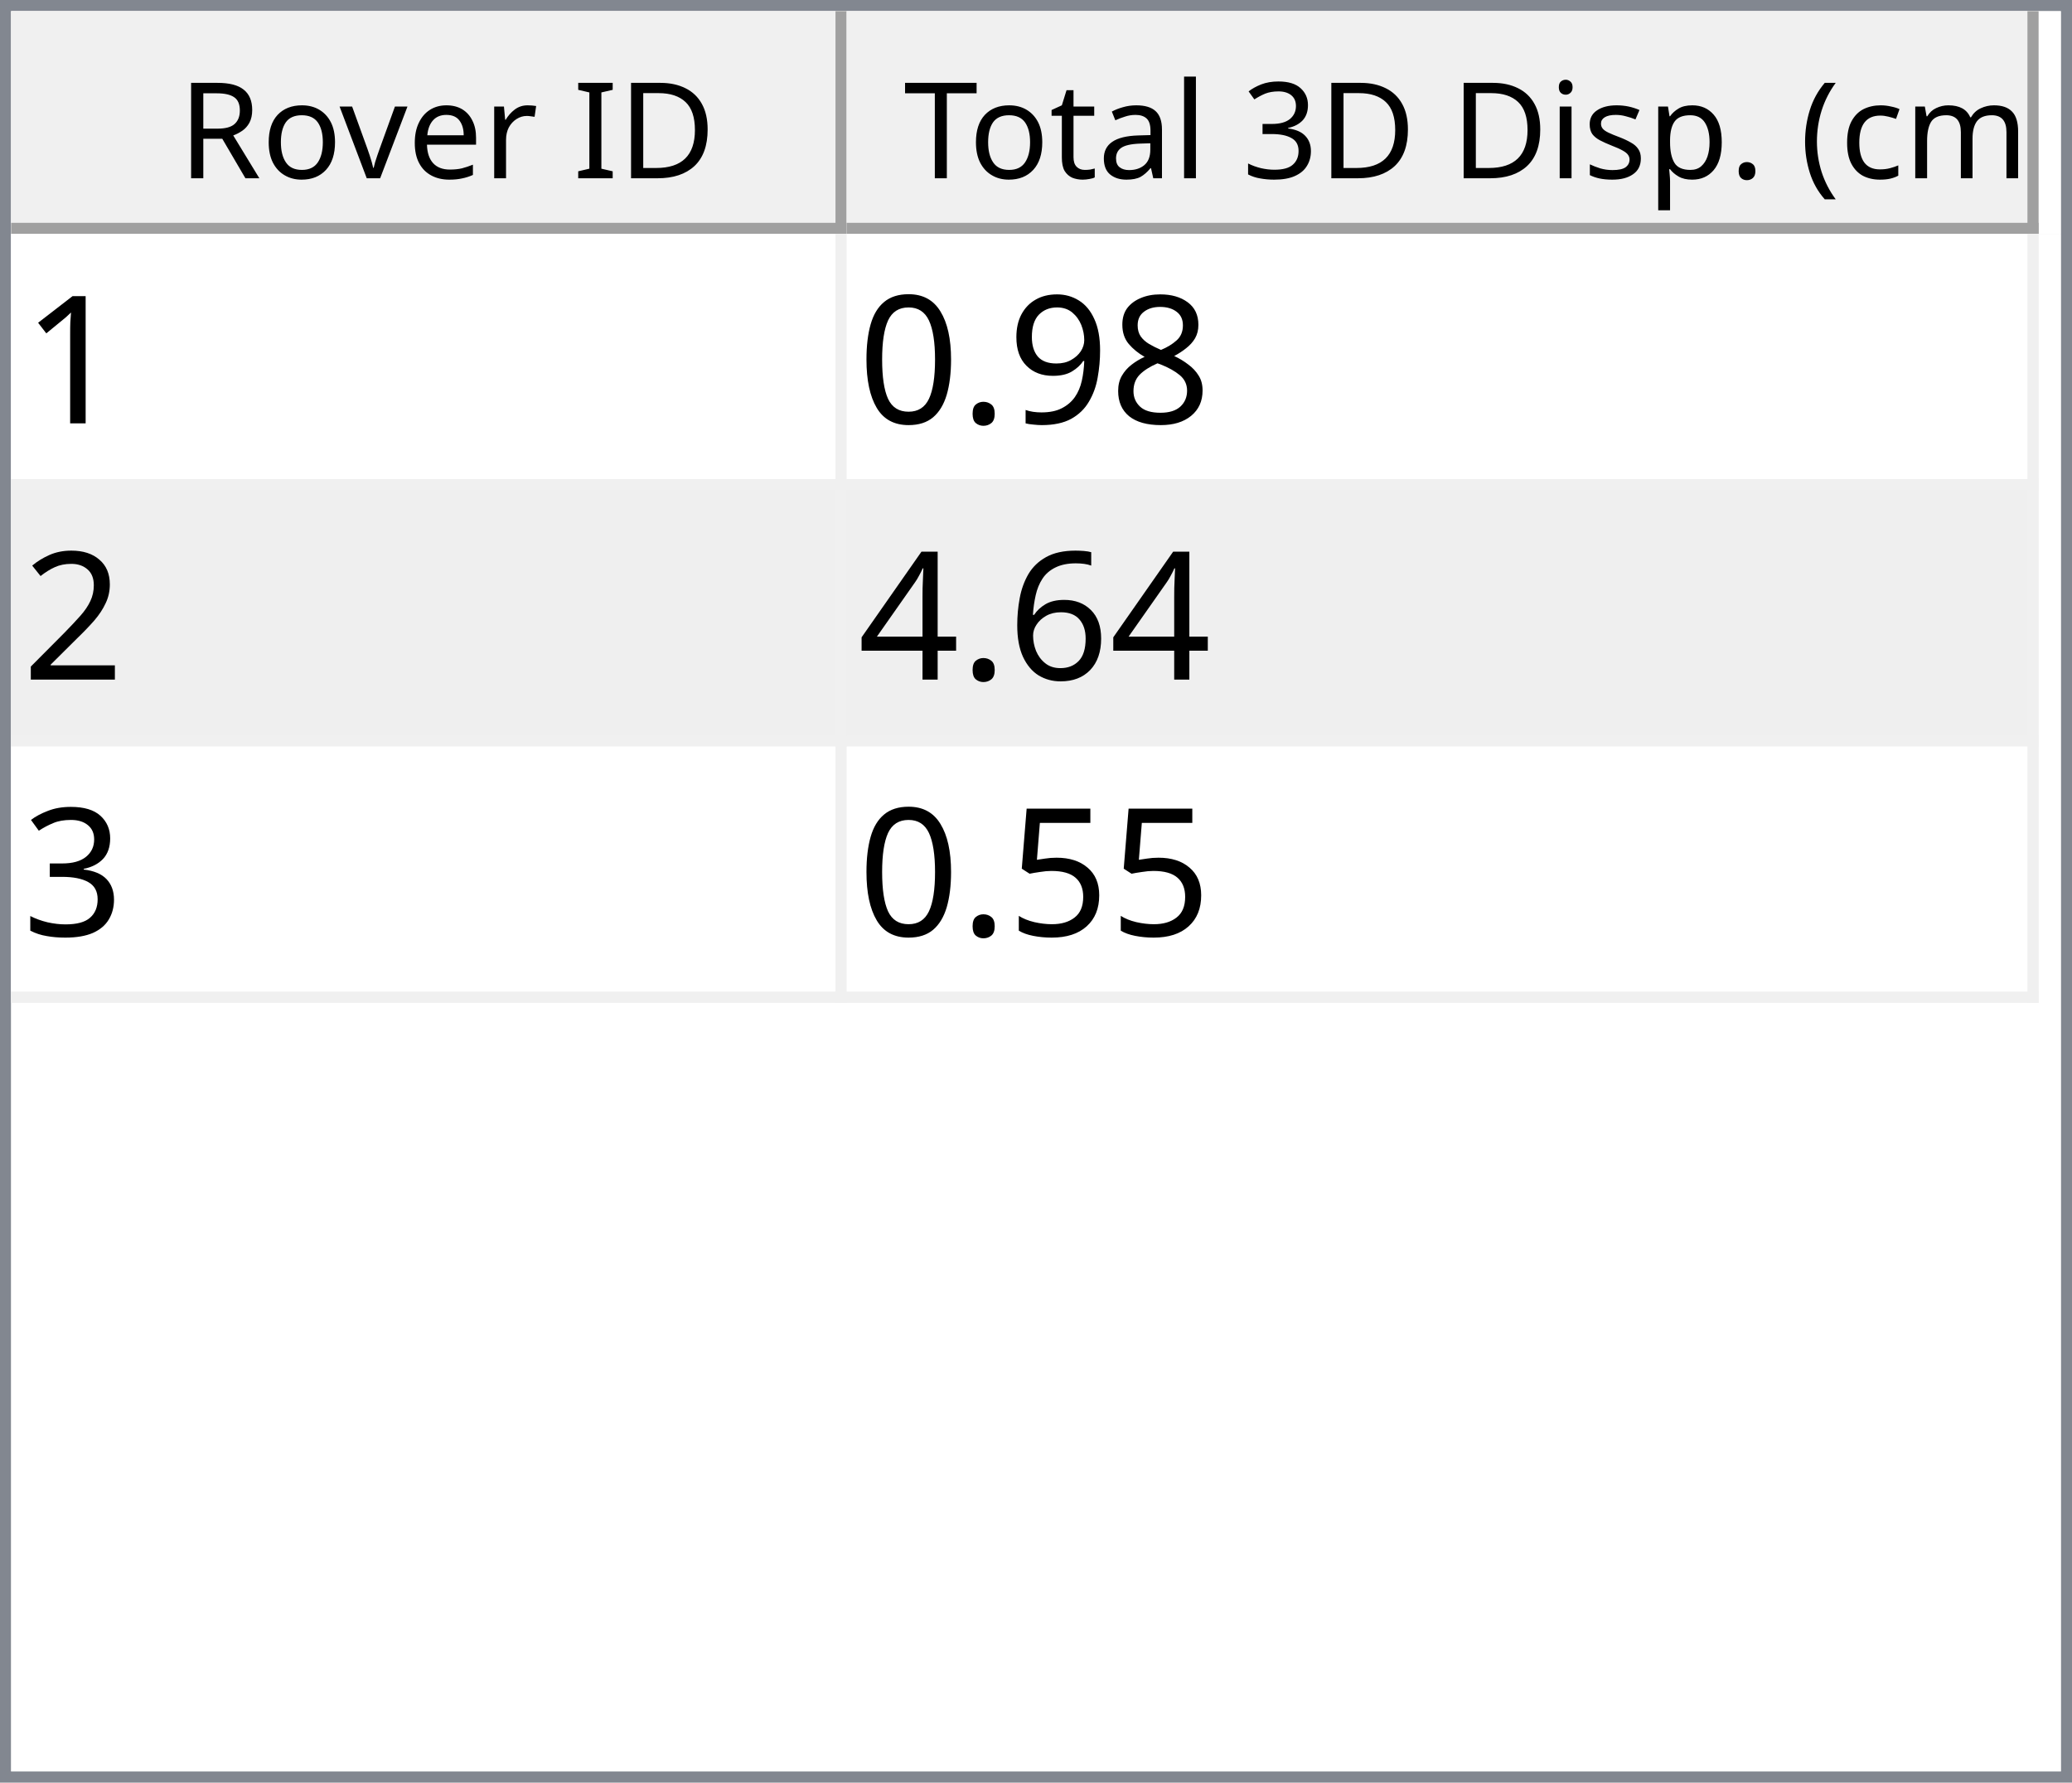
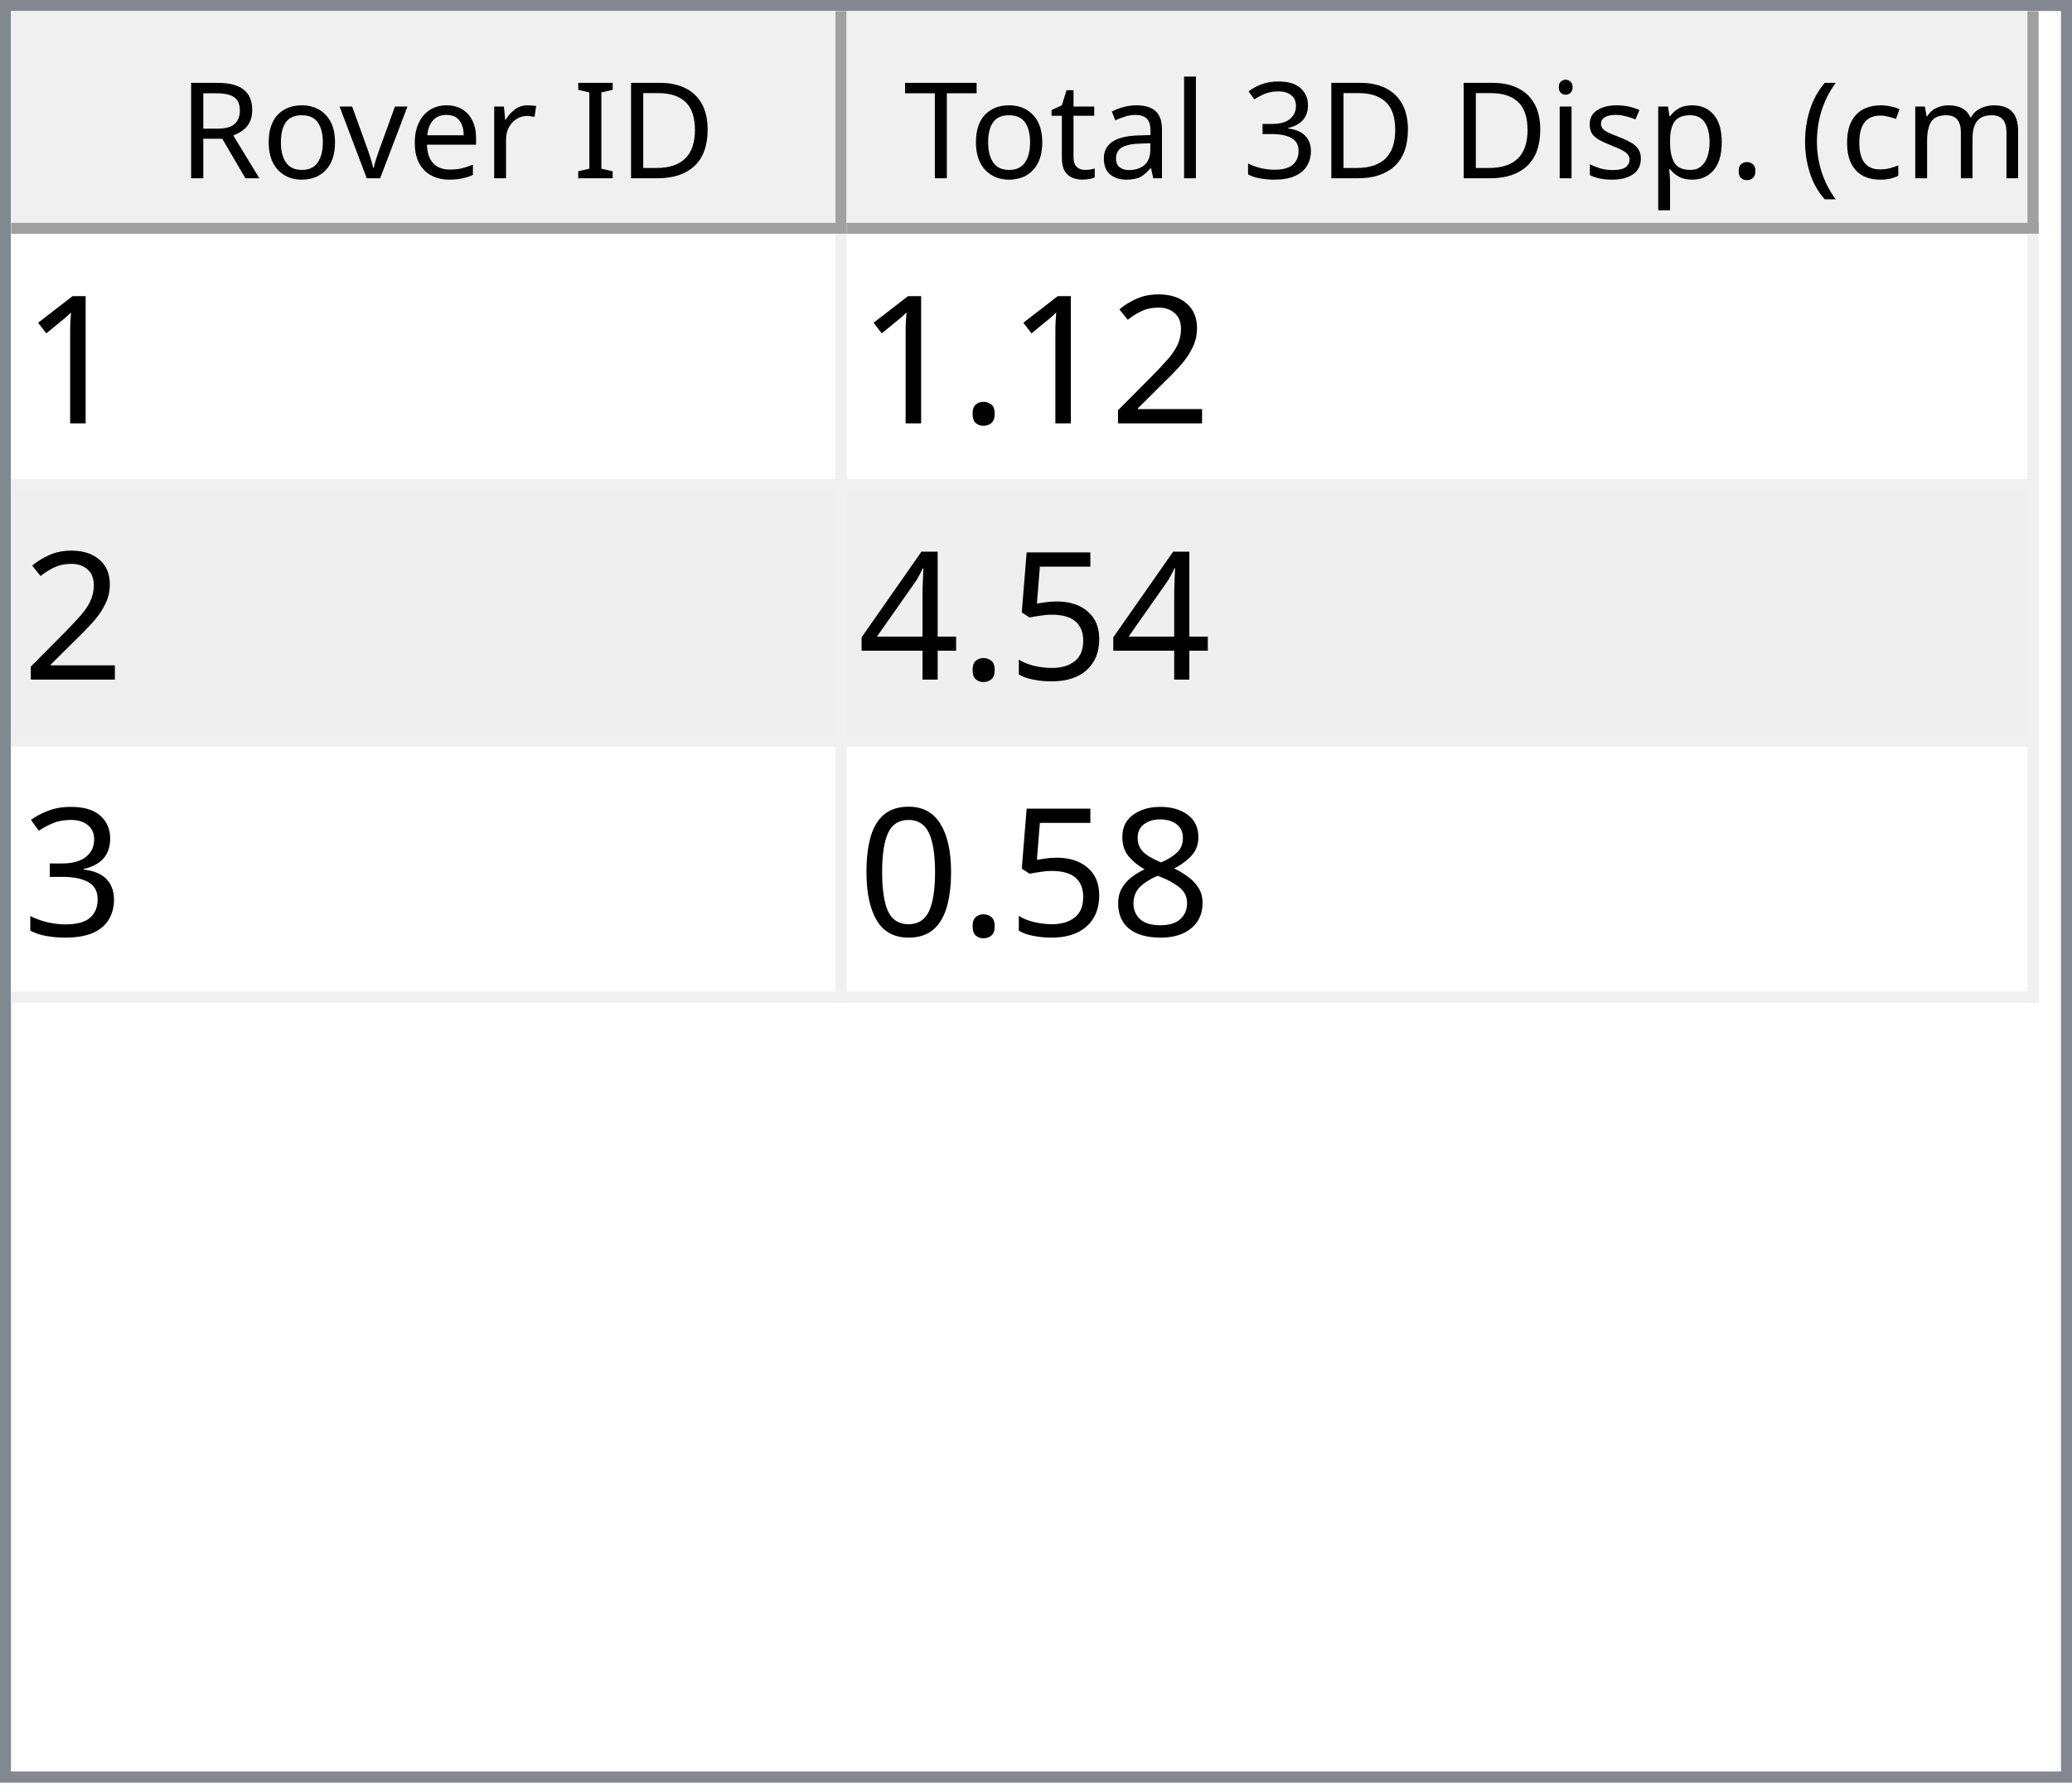
<svg xmlns="http://www.w3.org/2000/svg" style="fill-opacity:1; color-rendering:auto; color-interpolation:auto; text-rendering:auto; stroke:black; stroke-linecap:square; stroke-miterlimit:10; shape-rendering:auto; stroke-opacity:1; fill:black; stroke-dasharray:none; font-weight:normal; stroke-width:1; font-family:'Dialog'; font-style:normal; stroke-linejoin:miter; font-size:12px; stroke-dashoffset:0; image-rendering:auto;" width="186" height="160">
  <defs id="genericDefs" />
  <g>
    <defs id="defs1">
      <clipPath clipPathUnits="userSpaceOnUse" id="clipPath1">
        <path d="M0 0 L186 0 L186 160 L0 160 L0 0 Z" />
      </clipPath>
      <clipPath clipPathUnits="userSpaceOnUse" id="clipPath2">
        <path d="M0 0 L0 160 L186 160 L186 0 Z" />
      </clipPath>
      <clipPath clipPathUnits="userSpaceOnUse" id="clipPath3">
        <path d="M0 0 L0 20 L184 20 L184 0 Z" />
      </clipPath>
      <clipPath clipPathUnits="userSpaceOnUse" id="clipPath4">
        <path d="M0 0 L0 20 L75 20 L75 0 Z" />
      </clipPath>
      <clipPath clipPathUnits="userSpaceOnUse" id="clipPath5">
        <path d="M1 1 L1 19 L74 19 L74 1 Z" />
      </clipPath>
      <clipPath clipPathUnits="userSpaceOnUse" id="clipPath6">
        <path d="M0 0 L0 18 L73 18 L73 0 Z" />
      </clipPath>
      <clipPath clipPathUnits="userSpaceOnUse" id="clipPath7">
        <path d="M-0.5 -0.5 L-0.5 19.5 L74.5 19.5 L74.5 -0.5 Z" />
      </clipPath>
      <clipPath clipPathUnits="userSpaceOnUse" id="clipPath8">
        <path d="M0 0 L0 20 L107 20 L107 0 Z" />
      </clipPath>
      <clipPath clipPathUnits="userSpaceOnUse" id="clipPath9">
        <path d="M1 1 L1 19 L106 19 L106 1 Z" />
      </clipPath>
      <clipPath clipPathUnits="userSpaceOnUse" id="clipPath10">
        <path d="M0 0 L0 18 L105 18 L105 0 Z" />
      </clipPath>
      <clipPath clipPathUnits="userSpaceOnUse" id="clipPath11">
        <path d="M-0.5 -0.5 L-0.5 19.5 L106.5 19.5 L106.5 -0.5 Z" />
      </clipPath>
      <clipPath clipPathUnits="userSpaceOnUse" id="clipPath12">
        <path d="M0 0 L0 138 L184 138 L184 0 Z" />
      </clipPath>
      <clipPath clipPathUnits="userSpaceOnUse" id="clipPath13">
        <path d="M0 0 L0 69 L182 69 L182 0 Z" />
      </clipPath>
      <clipPath clipPathUnits="userSpaceOnUse" id="clipPath14">
        <path d="M-0.5 -0.5 L-0.5 68.5 L181.5 68.5 L181.5 -0.5 Z" />
      </clipPath>
      <clipPath clipPathUnits="userSpaceOnUse" id="clipPath15">
        <path d="M0 0 L0 22 L74 22 L74 0 Z" />
      </clipPath>
      <clipPath clipPathUnits="userSpaceOnUse" id="clipPath16">
        <path d="M0 0 L0 22 L106 22 L106 0 Z" />
      </clipPath>
      <font horiz-adv-x="64.551" id="font1">
        <font-face ascent="107.91" descent="25.098" units-per-em="100" style="font-style:normal; font-family:Segoe UI; font-weight:normal;" />
        <missing-glyph horiz-adv-x="64.551" d="M8.109 0 L8.109 68.266 L56.453 68.266 L56.453 0 L8.109 0 ZM15.328 7.234 L49.219 7.234 L49.219 61.031 L15.328 61.031 L15.328 7.234 Z" />
        <glyph unicode="D" horiz-adv-x="70.117" d="M9.188 0 L9.188 70.016 L28.516 70.016 Q65.531 70.016 65.531 35.891 Q65.531 19.672 55.25 9.836 Q44.969 0 27.734 0 L9.188 0 ZM17.391 62.594 L17.391 7.422 L27.828 7.422 Q41.609 7.422 49.273 14.797 Q56.938 22.172 56.938 35.688 Q56.938 62.594 28.328 62.594 L17.391 62.594 Z" />
        <glyph unicode="I" horiz-adv-x="26.611" d="M17.391 0 L9.188 0 L9.188 70.016 L17.391 70.016 L17.391 0 Z" />
        <glyph unicode=" " horiz-adv-x="27.393" d="" />
        <glyph unicode="r" horiz-adv-x="34.766" d="M34.188 41.891 Q32.078 43.5 28.125 43.5 Q23 43.5 19.555 38.672 Q16.109 33.844 16.109 25.484 L16.109 0 L8.109 0 L8.109 50 L16.109 50 L16.109 39.703 L16.312 39.703 Q18.016 44.969 21.531 47.922 Q25.047 50.875 29.391 50.875 Q32.516 50.875 34.188 50.203 L34.188 41.891 Z" />
        <glyph unicode="e" horiz-adv-x="52.295" d="M48.297 23 L12.984 23 Q13.188 14.656 17.484 10.109 Q21.781 5.562 29.297 5.562 Q37.75 5.562 44.828 11.141 L44.828 3.609 Q38.234 -1.172 27.391 -1.172 Q16.797 -1.172 10.742 5.641 Q4.688 12.453 4.688 24.812 Q4.688 36.469 11.305 43.82 Q17.922 51.172 27.734 51.172 Q37.547 51.172 42.922 44.828 Q48.297 38.484 48.297 27.203 L48.297 23 ZM40.094 29.781 Q40.047 36.719 36.75 40.578 Q33.453 44.438 27.594 44.438 Q21.922 44.438 17.969 40.383 Q14.016 36.328 13.094 29.781 L40.094 29.781 Z" />
        <glyph unicode="v" horiz-adv-x="47.9" d="M47.406 50 L27.484 0 L19.625 0 L0.688 50 L9.469 50 L22.172 13.672 Q23.578 9.672 23.922 6.688 L24.125 6.688 Q24.609 10.453 25.688 13.484 L38.969 50 L47.406 50 Z" />
        <glyph unicode="o" horiz-adv-x="58.594" d="M29 -1.172 Q17.922 -1.172 11.305 5.836 Q4.688 12.844 4.688 24.422 Q4.688 37.016 11.57 44.094 Q18.453 51.172 30.172 51.172 Q41.359 51.172 47.633 44.289 Q53.906 37.406 53.906 25.203 Q53.906 13.234 47.141 6.031 Q40.375 -1.172 29 -1.172 ZM29.594 44.438 Q21.875 44.438 17.383 39.188 Q12.891 33.938 12.891 24.703 Q12.891 15.828 17.43 10.695 Q21.969 5.562 29.594 5.562 Q37.359 5.562 41.531 10.594 Q45.703 15.625 45.703 24.906 Q45.703 34.281 41.531 39.359 Q37.359 44.438 29.594 44.438 Z" />
        <glyph unicode="R" horiz-adv-x="59.814" d="M59.375 0 L49.609 0 L37.891 19.625 Q36.281 22.359 34.766 24.289 Q33.25 26.219 31.664 27.438 Q30.078 28.656 28.25 29.219 Q26.422 29.781 24.125 29.781 L17.391 29.781 L17.391 0 L9.188 0 L9.188 70.016 L30.078 70.016 Q34.672 70.016 38.555 68.867 Q42.438 67.719 45.289 65.375 Q48.141 63.031 49.758 59.547 Q51.375 56.062 51.375 51.375 Q51.375 47.703 50.273 44.656 Q49.172 41.609 47.148 39.211 Q45.125 36.812 42.266 35.133 Q39.406 33.453 35.844 32.516 L35.844 32.328 Q37.594 31.547 38.891 30.547 Q40.188 29.547 41.359 28.18 Q42.531 26.812 43.68 25.078 Q44.828 23.344 46.234 21.047 L59.375 0 ZM17.391 62.594 L17.391 37.203 L28.516 37.203 Q31.594 37.203 34.203 38.133 Q36.812 39.062 38.719 40.797 Q40.625 42.531 41.703 45.047 Q42.781 47.562 42.781 50.688 Q42.781 56.297 39.141 59.445 Q35.5 62.594 28.609 62.594 L17.391 62.594 Z" />
        <glyph unicode=")" horiz-adv-x="30.176" d="M8.297 -15.922 L1.172 -15.922 Q16.406 2.344 16.406 26.812 Q16.406 51.469 1.078 70.016 L8.297 70.016 Q23.531 52.156 23.531 26.703 Q23.531 1.375 8.297 -15.922 Z" />
        <glyph unicode="m" horiz-adv-x="86.133" d="M79.109 0 L71.094 0 L71.094 28.719 Q71.094 37.016 68.531 40.727 Q65.969 44.438 59.906 44.438 Q54.781 44.438 51.195 39.75 Q47.609 35.062 47.609 28.516 L47.609 0 L39.594 0 L39.594 29.688 Q39.594 44.438 28.219 44.438 Q22.953 44.438 19.531 40.016 Q16.109 35.594 16.109 28.516 L16.109 0 L8.109 0 L8.109 50 L16.109 50 L16.109 42.094 L16.312 42.094 Q21.625 51.172 31.844 51.172 Q36.969 51.172 40.773 48.312 Q44.578 45.453 46 40.828 Q51.562 51.172 62.594 51.172 Q79.109 51.172 79.109 30.812 L79.109 0 Z" />
        <glyph unicode="c" horiz-adv-x="46.191" d="M42.188 2.297 Q36.422 -1.172 28.516 -1.172 Q17.828 -1.172 11.258 5.789 Q4.688 12.75 4.688 23.828 Q4.688 36.188 11.766 43.68 Q18.844 51.172 30.672 51.172 Q37.25 51.172 42.281 48.734 L42.281 40.531 Q36.719 44.438 30.375 44.438 Q22.703 44.438 17.797 38.945 Q12.891 33.453 12.891 24.516 Q12.891 15.719 17.508 10.641 Q22.125 5.562 29.891 5.562 Q36.422 5.562 42.188 9.906 L42.188 2.297 Z" />
        <glyph unicode="(" horiz-adv-x="30.176" d="M29.109 -15.922 L21.969 -15.922 Q6.844 1.375 6.844 26.703 Q6.844 52.156 21.969 70.016 L29.203 70.016 Q13.875 51.469 13.875 26.812 Q13.875 2.344 29.109 -15.922 Z" />
        <glyph unicode="." horiz-adv-x="21.68" d="M10.891 -1.078 Q8.641 -1.078 7.055 0.539 Q5.469 2.156 5.469 4.391 Q5.469 6.641 7.055 8.273 Q8.641 9.906 10.891 9.906 Q13.188 9.906 14.797 8.273 Q16.406 6.641 16.406 4.391 Q16.406 2.156 14.797 0.539 Q13.188 -1.078 10.891 -1.078 Z" />
        <glyph unicode="p" horiz-adv-x="58.789" d="M16.312 7.234 L16.109 7.234 L16.109 -23 L8.109 -23 L8.109 50 L16.109 50 L16.109 41.219 L16.312 41.219 Q22.219 51.172 33.594 51.172 Q43.266 51.172 48.688 44.461 Q54.109 37.75 54.109 26.469 Q54.109 13.922 48 6.375 Q41.891 -1.172 31.297 -1.172 Q21.578 -1.172 16.312 7.234 ZM16.109 27.391 L16.109 20.406 Q16.109 14.203 20.141 9.883 Q24.172 5.562 30.375 5.562 Q37.641 5.562 41.773 11.133 Q45.906 16.703 45.906 26.609 Q45.906 34.969 42.047 39.703 Q38.188 44.438 31.594 44.438 Q24.609 44.438 20.359 39.578 Q16.109 34.719 16.109 27.391 Z" />
        <glyph unicode="s" horiz-adv-x="42.432" d="M5.078 1.812 L5.078 10.406 Q11.625 5.562 19.484 5.562 Q30.031 5.562 30.031 12.594 Q30.031 14.594 29.125 15.992 Q28.219 17.391 26.68 18.461 Q25.141 19.531 23.07 20.383 Q21 21.234 18.609 22.172 Q15.281 23.484 12.766 24.828 Q10.25 26.172 8.57 27.859 Q6.891 29.547 6.031 31.695 Q5.172 33.844 5.172 36.719 Q5.172 40.234 6.789 42.945 Q8.406 45.656 11.086 47.484 Q13.766 49.312 17.211 50.242 Q20.656 51.172 24.312 51.172 Q30.812 51.172 35.938 48.922 L35.938 40.828 Q30.422 44.438 23.25 44.438 Q21 44.438 19.195 43.922 Q17.391 43.406 16.094 42.477 Q14.797 41.547 14.086 40.258 Q13.375 38.969 13.375 37.406 Q13.375 35.453 14.086 34.133 Q14.797 32.812 16.164 31.789 Q17.531 30.766 19.484 29.938 Q21.438 29.109 23.922 28.125 Q27.25 26.859 29.883 25.516 Q32.516 24.172 34.375 22.484 Q36.234 20.797 37.234 18.602 Q38.234 16.406 38.234 13.375 Q38.234 9.672 36.602 6.938 Q34.969 4.203 32.234 2.398 Q29.5 0.594 25.93 -0.289 Q22.359 -1.172 18.453 -1.172 Q10.75 -1.172 5.078 1.812 Z" />
        <glyph unicode="i" horiz-adv-x="24.219" d="M12.203 62.703 Q10.062 62.703 8.547 64.164 Q7.031 65.625 7.031 67.875 Q7.031 70.125 8.547 71.609 Q10.062 73.094 12.203 73.094 Q14.406 73.094 15.945 71.609 Q17.484 70.125 17.484 67.875 Q17.484 65.719 15.945 64.211 Q14.406 62.703 12.203 62.703 ZM16.109 0 L8.109 0 L8.109 50 L16.109 50 L16.109 0 Z" />
        <glyph unicode="3" horiz-adv-x="53.906" d="M46.531 19.828 Q46.531 15.094 44.75 11.211 Q42.969 7.328 39.719 4.57 Q36.469 1.812 31.93 0.297 Q27.391 -1.219 21.922 -1.219 Q11.922 -1.219 6 2.594 L6 11.188 Q13.094 5.609 22.219 5.609 Q25.875 5.609 28.828 6.539 Q31.781 7.469 33.906 9.227 Q36.031 10.984 37.18 13.477 Q38.328 15.969 38.328 19.094 Q38.328 32.812 18.797 32.812 L12.984 32.812 L12.984 39.594 L18.5 39.594 Q35.797 39.594 35.797 52.484 Q35.797 64.406 22.609 64.406 Q15.188 64.406 8.688 59.422 L8.688 67.188 Q15.375 71.188 24.609 71.188 Q29 71.188 32.57 69.969 Q36.141 68.75 38.68 66.555 Q41.219 64.359 42.609 61.281 Q44 58.203 44 54.5 Q44 40.672 30.031 36.719 L30.031 36.531 Q33.594 36.141 36.625 34.797 Q39.656 33.453 41.852 31.305 Q44.047 29.156 45.289 26.25 Q46.531 23.344 46.531 19.828 Z" />
        <glyph unicode="l" horiz-adv-x="24.219" d="M16.109 0 L8.109 0 L8.109 74.031 L16.109 74.031 L16.109 0 Z" />
        <glyph unicode="a" horiz-adv-x="50.879" d="M43.891 0 L35.891 0 L35.891 7.812 L35.688 7.812 Q30.469 -1.172 20.312 -1.172 Q12.844 -1.172 8.617 2.781 Q4.391 6.734 4.391 13.281 Q4.391 27.297 20.906 29.594 L35.891 31.688 Q35.891 44.438 25.594 44.438 Q16.547 44.438 9.281 38.281 L9.281 46.484 Q16.656 51.172 26.266 51.172 Q43.891 51.172 43.891 32.516 L43.891 0 ZM35.891 25.297 L23.828 23.641 Q18.266 22.859 15.43 20.875 Q12.594 18.891 12.594 13.875 Q12.594 10.203 15.211 7.883 Q17.828 5.562 22.172 5.562 Q28.125 5.562 32.008 9.742 Q35.891 13.922 35.891 20.312 L35.891 25.297 Z" />
        <glyph unicode="t" horiz-adv-x="33.887" d="M31.297 0.484 Q28.469 -1.078 23.828 -1.078 Q10.688 -1.078 10.688 13.578 L10.688 43.172 L2.094 43.172 L2.094 50 L10.688 50 L10.688 62.203 L18.703 64.797 L18.703 50 L31.297 50 L31.297 43.172 L18.703 43.172 L18.703 14.984 Q18.703 9.969 20.414 7.82 Q22.125 5.672 26.078 5.672 Q29.109 5.672 31.297 7.328 L31.297 0.484 Z" />
        <glyph unicode="T" horiz-adv-x="52.393" d="M50.594 62.594 L30.375 62.594 L30.375 0 L22.172 0 L22.172 62.594 L2 62.594 L2 70.016 L50.594 70.016 L50.594 62.594 Z" />
      </font>
      <font horiz-adv-x="75.0" id="font2">
        <font-face ascent="100.537" descent="21.973" units-per-em="100" style="font-style:normal; font-family:sans-serif; font-weight:normal;" />
        <missing-glyph horiz-adv-x="75.0" d="M12.5 0 L12.5 62.5 L62.5 62.5 L62.5 0 L12.5 0 ZM14.062 1.562 L60.938 1.562 L60.938 60.938 L14.062 60.938 L14.062 1.562 Z" />
        <glyph unicode="1" horiz-adv-x="55.615" d="M37.25 0 L28.469 0 L28.469 56 Q25.297 52.984 20.141 49.953 Q14.984 46.922 10.891 45.406 L10.891 53.906 Q18.266 57.375 23.781 62.305 Q29.297 67.234 31.594 71.875 L37.25 71.875 L37.25 0 Z" />
-         <glyph unicode="8" horiz-adv-x="55.615" d="M17.672 38.812 Q12.203 40.828 9.57 44.539 Q6.938 48.25 6.938 53.422 Q6.938 61.234 12.555 66.555 Q18.172 71.875 27.484 71.875 Q36.859 71.875 42.578 66.43 Q48.297 60.984 48.297 53.172 Q48.297 48.188 45.68 44.508 Q43.062 40.828 37.75 38.812 Q44.344 36.672 47.781 31.883 Q51.219 27.094 51.219 20.453 Q51.219 11.281 44.727 5.031 Q38.234 -1.219 27.641 -1.219 Q17.047 -1.219 10.547 5.055 Q4.047 11.328 4.047 20.703 Q4.047 27.688 7.594 32.398 Q11.141 37.109 17.672 38.812 ZM15.922 53.719 Q15.922 48.641 19.195 45.414 Q22.469 42.188 27.688 42.188 Q32.766 42.188 36.016 45.383 Q39.266 48.578 39.266 53.219 Q39.266 58.062 35.914 61.359 Q32.562 64.656 27.594 64.656 Q22.562 64.656 19.242 61.43 Q15.922 58.203 15.922 53.719 ZM13.094 20.656 Q13.094 16.891 14.875 13.375 Q16.656 9.859 20.172 7.93 Q23.688 6 27.734 6 Q34.031 6 38.133 10.055 Q42.234 14.109 42.234 20.359 Q42.234 26.703 38.016 30.859 Q33.797 35.016 27.438 35.016 Q21.234 35.016 17.164 30.914 Q13.094 26.812 13.094 20.656 Z" />
-         <glyph unicode="9" horiz-adv-x="55.615" d="M5.469 16.547 L13.922 17.328 Q14.984 11.375 18.016 8.688 Q21.047 6 25.781 6 Q29.828 6 32.883 7.859 Q35.938 9.719 37.891 12.82 Q39.844 15.922 41.164 21.195 Q42.484 26.469 42.484 31.938 Q42.484 32.516 42.438 33.688 Q39.797 29.5 35.234 26.883 Q30.672 24.266 25.344 24.266 Q16.453 24.266 10.305 30.711 Q4.156 37.156 4.156 47.703 Q4.156 58.594 10.578 65.234 Q17 71.875 26.656 71.875 Q33.641 71.875 39.43 68.117 Q45.219 64.359 48.219 57.398 Q51.219 50.438 51.219 37.25 Q51.219 23.531 48.242 15.406 Q45.266 7.281 39.383 3.031 Q33.5 -1.219 25.594 -1.219 Q17.188 -1.219 11.867 3.445 Q6.547 8.109 5.469 16.547 ZM41.453 48.141 Q41.453 55.719 37.43 60.156 Q33.406 64.594 27.734 64.594 Q21.875 64.594 17.531 59.812 Q13.188 55.031 13.188 47.406 Q13.188 40.578 17.312 36.305 Q21.438 32.031 27.484 32.031 Q33.594 32.031 37.523 36.305 Q41.453 40.578 41.453 48.141 Z" />
+         <glyph unicode="2" horiz-adv-x="55.615" d="M50.344 8.453 L50.344 0 L3.031 0 Q2.938 3.172 4.047 6.109 Q5.859 10.938 9.836 15.625 Q13.812 20.312 21.344 26.469 Q33.016 36.031 37.117 41.625 Q41.219 47.219 41.219 52.203 Q41.219 57.422 37.477 61.008 Q33.734 64.594 27.734 64.594 Q21.391 64.594 17.578 60.789 Q13.766 56.984 13.719 50.25 L4.688 51.172 Q5.609 61.281 11.664 66.578 Q17.719 71.875 27.938 71.875 Q38.234 71.875 44.242 66.164 Q50.25 60.453 50.25 52 Q50.25 47.703 48.492 43.555 Q46.734 39.406 42.656 34.812 Q38.578 30.219 29.109 22.219 Q21.188 15.578 18.945 13.211 Q16.703 10.844 15.234 8.453 L50.344 8.453 Z" />
        <glyph unicode="." horiz-adv-x="27.783" d="M9.078 0 L9.078 10.016 L19.094 10.016 L19.094 0 L9.078 0 Z" />
-         <glyph unicode="0" horiz-adv-x="55.615" d="M4.156 35.297 Q4.156 48 6.766 55.742 Q9.375 63.484 14.523 67.68 Q19.672 71.875 27.484 71.875 Q33.25 71.875 37.594 69.555 Q41.938 67.234 44.773 62.867 Q47.609 58.5 49.219 52.227 Q50.828 45.953 50.828 35.297 Q50.828 22.703 48.242 14.969 Q45.656 7.234 40.508 3.008 Q35.359 -1.219 27.484 -1.219 Q17.141 -1.219 11.234 6.203 Q4.156 15.141 4.156 35.297 ZM13.188 35.297 Q13.188 17.672 17.312 11.836 Q21.438 6 27.484 6 Q33.547 6 37.672 11.859 Q41.797 17.719 41.797 35.297 Q41.797 52.984 37.672 58.789 Q33.547 64.594 27.391 64.594 Q21.344 64.594 17.719 59.469 Q13.188 52.938 13.188 35.297 Z" />
-         <glyph unicode="2" horiz-adv-x="55.615" d="M50.344 8.453 L50.344 0 L3.031 0 Q2.938 3.172 4.047 6.109 Q5.859 10.938 9.836 15.625 Q13.812 20.312 21.344 26.469 Q33.016 36.031 37.117 41.625 Q41.219 47.219 41.219 52.203 Q41.219 57.422 37.477 61.008 Q33.734 64.594 27.734 64.594 Q21.391 64.594 17.578 60.789 Q13.766 56.984 13.719 50.25 L4.688 51.172 Q5.609 61.281 11.664 66.578 Q17.719 71.875 27.938 71.875 Q38.234 71.875 44.242 66.164 Q50.25 60.453 50.25 52 Q50.25 47.703 48.492 43.555 Q46.734 39.406 42.656 34.812 Q38.578 30.219 29.109 22.219 Q21.188 15.578 18.945 13.211 Q16.703 10.844 15.234 8.453 L50.344 8.453 Z" />
-         <glyph unicode="6" horiz-adv-x="55.615" d="M49.75 54.047 L41.016 53.375 Q39.844 58.547 37.703 60.891 Q34.125 64.656 28.906 64.656 Q24.703 64.656 21.531 62.312 Q17.391 59.281 14.992 53.469 Q12.594 47.656 12.5 36.922 Q15.672 41.75 20.266 44.094 Q24.859 46.438 29.891 46.438 Q38.672 46.438 44.852 39.969 Q51.031 33.5 51.031 23.25 Q51.031 16.5 48.125 10.719 Q45.219 4.938 40.141 1.859 Q35.062 -1.219 28.609 -1.219 Q17.625 -1.219 10.695 6.859 Q3.766 14.938 3.766 33.5 Q3.766 54.25 11.422 63.672 Q18.109 71.875 29.438 71.875 Q37.891 71.875 43.289 67.141 Q48.688 62.406 49.75 54.047 ZM13.875 23.188 Q13.875 18.656 15.797 14.508 Q17.719 10.359 21.188 8.18 Q24.656 6 28.469 6 Q34.031 6 38.039 10.492 Q42.047 14.984 42.047 22.703 Q42.047 30.125 38.086 34.398 Q34.125 38.672 28.125 38.672 Q22.172 38.672 18.023 34.398 Q13.875 30.125 13.875 23.188 Z" />
+         <glyph unicode="5" horiz-adv-x="55.615" d="M4.156 18.75 L13.375 19.531 Q14.406 12.797 18.141 9.398 Q21.875 6 27.156 6 Q33.5 6 37.891 10.789 Q42.281 15.578 42.281 23.484 Q42.281 31 38.062 35.352 Q33.844 39.703 27 39.703 Q22.75 39.703 19.336 37.773 Q15.922 35.844 13.969 32.766 L5.719 33.844 L12.641 70.609 L48.25 70.609 L48.25 62.203 L19.672 62.203 L15.828 42.969 Q22.266 47.469 29.344 47.469 Q38.719 47.469 45.164 40.969 Q51.609 34.469 51.609 24.266 Q51.609 14.547 45.953 7.469 Q39.062 -1.219 27.156 -1.219 Q17.391 -1.219 11.211 4.25 Q5.031 9.719 4.156 18.75 Z" />
        <glyph unicode="4" horiz-adv-x="55.615" d="M32.328 0 L32.328 17.141 L1.266 17.141 L1.266 25.203 L33.938 71.578 L41.109 71.578 L41.109 25.203 L50.781 25.203 L50.781 17.141 L41.109 17.141 L41.109 0 L32.328 0 ZM32.328 25.203 L32.328 57.469 L9.906 25.203 L32.328 25.203 Z" />
        <glyph unicode="3" horiz-adv-x="55.615" d="M4.203 18.891 L12.984 20.062 Q14.5 12.594 18.141 9.297 Q21.781 6 27 6 Q33.203 6 37.477 10.297 Q41.75 14.594 41.75 20.953 Q41.75 27 37.797 30.93 Q33.844 34.859 27.734 34.859 Q25.25 34.859 21.531 33.891 L22.516 41.609 Q23.391 41.5 23.922 41.5 Q29.547 41.5 34.039 44.43 Q38.531 47.359 38.531 53.469 Q38.531 58.297 35.258 61.477 Q31.984 64.656 26.812 64.656 Q21.688 64.656 18.266 61.43 Q14.844 58.203 13.875 51.766 L5.078 53.328 Q6.688 62.156 12.398 67.016 Q18.109 71.875 26.609 71.875 Q32.469 71.875 37.398 69.359 Q42.328 66.844 44.945 62.5 Q47.562 58.156 47.562 53.266 Q47.562 48.641 45.07 44.828 Q42.578 41.016 37.703 38.766 Q44.047 37.312 47.562 32.695 Q51.078 28.078 51.078 21.141 Q51.078 11.766 44.242 5.25 Q37.406 -1.266 26.953 -1.266 Q17.531 -1.266 11.305 4.352 Q5.078 9.969 4.203 18.891 Z" />
-         <glyph unicode="5" horiz-adv-x="55.615" d="M4.156 18.75 L13.375 19.531 Q14.406 12.797 18.141 9.398 Q21.875 6 27.156 6 Q33.5 6 37.891 10.789 Q42.281 15.578 42.281 23.484 Q42.281 31 38.062 35.352 Q33.844 39.703 27 39.703 Q22.75 39.703 19.336 37.773 Q15.922 35.844 13.969 32.766 L5.719 33.844 L12.641 70.609 L48.25 70.609 L48.25 62.203 L19.672 62.203 L15.828 42.969 Q22.266 47.469 29.344 47.469 Q38.719 47.469 45.164 40.969 Q51.609 34.469 51.609 24.266 Q51.609 14.547 45.953 7.469 Q39.062 -1.219 27.156 -1.219 Q17.391 -1.219 11.211 4.25 Q5.031 9.719 4.156 18.75 Z" />
+         <glyph unicode="8" horiz-adv-x="55.615" d="M17.672 38.812 Q12.203 40.828 9.57 44.539 Q6.938 48.25 6.938 53.422 Q6.938 61.234 12.555 66.555 Q18.172 71.875 27.484 71.875 Q36.859 71.875 42.578 66.43 Q48.297 60.984 48.297 53.172 Q48.297 48.188 45.68 44.508 Q43.062 40.828 37.75 38.812 Q44.344 36.672 47.781 31.883 Q51.219 27.094 51.219 20.453 Q51.219 11.281 44.727 5.031 Q38.234 -1.219 27.641 -1.219 Q17.047 -1.219 10.547 5.055 Q4.047 11.328 4.047 20.703 Q4.047 27.688 7.594 32.398 Q11.141 37.109 17.672 38.812 ZM15.922 53.719 Q15.922 48.641 19.195 45.414 Q22.469 42.188 27.688 42.188 Q32.766 42.188 36.016 45.383 Q39.266 48.578 39.266 53.219 Q39.266 58.062 35.914 61.359 Q32.562 64.656 27.594 64.656 Q22.562 64.656 19.242 61.43 Q15.922 58.203 15.922 53.719 ZM13.094 20.656 Q13.094 16.891 14.875 13.375 Q16.656 9.859 20.172 7.93 Q23.688 6 27.734 6 Q34.031 6 38.133 10.055 Q42.234 14.109 42.234 20.359 Q42.234 26.703 38.016 30.859 Q33.797 35.016 27.438 35.016 Q21.234 35.016 17.164 30.914 Q13.094 26.812 13.094 20.656 Z" />
+         <glyph unicode="0" horiz-adv-x="55.615" d="M4.156 35.297 Q4.156 48 6.766 55.742 Q9.375 63.484 14.523 67.68 Q19.672 71.875 27.484 71.875 Q33.25 71.875 37.594 69.555 Q41.938 67.234 44.773 62.867 Q47.609 58.5 49.219 52.227 Q50.828 45.953 50.828 35.297 Q50.828 22.703 48.242 14.969 Q45.656 7.234 40.508 3.008 Q35.359 -1.219 27.484 -1.219 Q17.141 -1.219 11.234 6.203 Q4.156 15.141 4.156 35.297 ZM13.188 35.297 Q13.188 17.672 17.312 11.836 Q21.438 6 27.484 6 Q33.547 6 37.672 11.859 Q41.797 17.719 41.797 35.297 Q41.797 52.984 37.672 58.789 Q33.547 64.594 27.391 64.594 Q21.344 64.594 17.719 59.469 Q13.188 52.938 13.188 35.297 Z" />
      </font>
    </defs>
    <g style="fill:white; stroke:white;">
      <rect x="0" y="0" width="186" style="clip-path:url(#clipPath1); stroke:none;" height="160" />
    </g>
    <g style="fill:white; text-rendering:optimizeSpeed; color-rendering:optimizeSpeed; image-rendering:optimizeSpeed; shape-rendering:crispEdges; stroke:white; color-interpolation:sRGB;">
      <rect x="0" width="186" height="160" y="0" style="stroke:none;" />
      <path style="stroke:none;" d="M0 160 L186 160 L186 0 L0 0 Z" />
    </g>
    <g style="fill:rgb(240,240,240); font-family:'Segoe UI'; stroke:rgb(240,240,240);">
      <rect x="0" y="0" width="186" style="clip-path:url(#clipPath2); stroke:none;" height="160" />
    </g>
    <g style="fill:rgb(130,135,144); font-family:'Segoe UI'; stroke:rgb(130,135,144);">
      <path d="M0 0 L186 0 L186 160 L0 160 L0 0 ZM1 1 L185 1 L185 159 L1 159 L1 1 Z" style="fill-rule:evenodd; clip-path:url(#clipPath2); stroke:none;" />
    </g>
    <g style="fill:white; font-family:'Segoe UI'; stroke:white;" transform="translate(1,1)">
      <rect x="0" y="0" width="184" style="clip-path:url(#clipPath3); stroke:none;" height="20" />
    </g>
    <g style="fill:rgb(240,240,240); font-family:'Segoe UI'; stroke:rgb(240,240,240);" transform="translate(1,1)">
      <rect x="0" y="0" width="75" style="clip-path:url(#clipPath4); stroke:none;" height="20" />
    </g>
    <g style="font-family:'Segoe UI';" transform="translate(2,2)">
      <text x="14" xml:space="preserve" y="14" style="clip-path:url(#clipPath6); stroke:none;">Rover ID</text>
    </g>
    <g style="fill:rgb(160,160,160); font-family:'Segoe UI'; stroke:rgb(160,160,160); stroke-linejoin:bevel;" transform="translate(1.5,1.5)">
      <line x1="74" x2="74" y1="0" style="fill:none; clip-path:url(#clipPath7);" y2="19" />
    </g>
    <g style="fill:rgb(160,160,160); font-family:'Segoe UI'; stroke:rgb(160,160,160); stroke-linejoin:bevel;" transform="matrix(1,0,0,1,1,1) translate(0.5,0.5)">
      <line x1="0" x2="74" y1="19" style="fill:none; clip-path:url(#clipPath7);" y2="19" />
    </g>
    <g style="fill:rgb(240,240,240); font-family:'Segoe UI'; stroke:rgb(240,240,240);" transform="translate(76,1)">
      <rect x="0" y="0" width="107" style="clip-path:url(#clipPath8); stroke:none;" height="20" />
    </g>
    <g style="font-family:'Segoe UI';" transform="translate(77,2)">
      <text x="1" xml:space="preserve" y="14" style="clip-path:url(#clipPath10); stroke:none;"> Total 3D Disp. (cm)</text>
    </g>
    <g style="fill:rgb(160,160,160); font-family:'Segoe UI'; stroke:rgb(160,160,160); stroke-linejoin:bevel;" transform="translate(76.5,1.5)">
      <line x1="106" x2="106" y1="0" style="fill:none; clip-path:url(#clipPath11);" y2="19" />
    </g>
    <g style="fill:rgb(160,160,160); font-family:'Segoe UI'; stroke:rgb(160,160,160); stroke-linejoin:bevel;" transform="matrix(1,0,0,1,76,1) translate(0.5,0.5)">
      <line x1="0" x2="106" y1="19" style="fill:none; clip-path:url(#clipPath11);" y2="19" />
    </g>
    <g style="fill:white; font-family:'Segoe UI'; stroke:white;" transform="translate(1,21)">
      <rect x="0" y="0" width="184" style="clip-path:url(#clipPath12); stroke:none;" height="138" />
    </g>
    <g style="fill:rgb(240,240,240); font-size:16px; font-family:sans-serif; stroke:rgb(240,240,240);" transform="translate(1,21)">
      <rect x="0" y="0" width="182" style="clip-path:url(#clipPath13); stroke:none;" height="69" />
      <line transform="translate(0.5,0.5)" x1="0" x2="181" y1="22" style="clip-path:url(#clipPath14); fill:none; stroke-linejoin:bevel;" y2="22" />
    </g>
    <g transform="matrix(1,0,0,1,1,21) translate(0.5,0.5)" style="fill:rgb(240,240,240); font-size:16px; font-family:sans-serif; stroke:rgb(240,240,240); stroke-linejoin:bevel;">
      <line x1="0" x2="181" y1="45" style="fill:none; clip-path:url(#clipPath14);" y2="45" />
    </g>
    <g transform="matrix(1,0,0,1,1,21) translate(0.5,0.5)" style="fill:rgb(240,240,240); font-size:16px; font-family:sans-serif; stroke:rgb(240,240,240); stroke-linejoin:bevel;">
      <line x1="0" x2="181" y1="68" style="fill:none; clip-path:url(#clipPath14);" y2="68" />
    </g>
    <g transform="matrix(1,0,0,1,1,21) translate(0.5,0.5)" style="fill:rgb(240,240,240); font-size:16px; font-family:sans-serif; stroke:rgb(240,240,240); stroke-linejoin:bevel;">
      <line x1="74" x2="74" y1="0" style="fill:none; clip-path:url(#clipPath14);" y2="68" />
    </g>
    <g transform="matrix(1,0,0,1,1,21) translate(0.5,0.5)" style="fill:rgb(240,240,240); font-size:16px; font-family:sans-serif; stroke:rgb(240,240,240); stroke-linejoin:bevel;">
      <line x1="181" x2="181" y1="0" style="fill:none; clip-path:url(#clipPath14);" y2="68" />
    </g>
    <g style="fill:white; font-size:16px; font-family:sans-serif; stroke:white;" transform="matrix(1,0,0,1,1,21)">
      <rect x="0" y="0" width="74" style="clip-path:url(#clipPath15); stroke:none;" height="22" />
      <text x="1" y="17" style="fill:black; clip-path:url(#clipPath15); stroke:none;" xml:space="preserve">1</text>
    </g>
    <g style="fill:white; font-size:16px; font-family:sans-serif; stroke:white;" transform="matrix(1,0,0,1,1,21) translate(75,0)">
      <rect x="0" y="0" width="106" style="clip-path:url(#clipPath16); stroke:none;" height="22" />
-       <text x="1" y="17" style="fill:black; clip-path:url(#clipPath16); stroke:none;" xml:space="preserve">0.98</text>
+       <text x="1" y="17" style="fill:black; clip-path:url(#clipPath16); stroke:none;" xml:space="preserve">1.12</text>
    </g>
    <g style="fill:rgb(239,239,239); font-size:16px; font-family:sans-serif; stroke:rgb(239,239,239);" transform="matrix(1,0,0,1,1,21) translate(0,23)">
      <rect x="0" y="0" width="74" style="clip-path:url(#clipPath15); stroke:none;" height="22" />
      <text x="1" y="17" style="fill:black; clip-path:url(#clipPath15); stroke:none;" xml:space="preserve">2</text>
    </g>
    <g style="fill:rgb(239,239,239); font-size:16px; font-family:sans-serif; stroke:rgb(239,239,239);" transform="matrix(1,0,0,1,1,21) translate(75,23)">
      <rect x="0" y="0" width="106" style="clip-path:url(#clipPath16); stroke:none;" height="22" />
-       <text x="1" y="17" style="fill:black; clip-path:url(#clipPath16); stroke:none;" xml:space="preserve">4.64</text>
+       <text x="1" y="17" style="fill:black; clip-path:url(#clipPath16); stroke:none;" xml:space="preserve">4.54</text>
    </g>
    <g style="fill:white; font-size:16px; font-family:sans-serif; stroke:white;" transform="matrix(1,0,0,1,1,21) translate(0,46)">
      <rect x="0" y="0" width="74" style="clip-path:url(#clipPath15); stroke:none;" height="22" />
      <text x="1" y="17" style="fill:black; clip-path:url(#clipPath15); stroke:none;" xml:space="preserve">3</text>
    </g>
    <g style="fill:white; font-size:16px; font-family:sans-serif; stroke:white;" transform="matrix(1,0,0,1,1,21) translate(75,46)">
      <rect x="0" y="0" width="106" style="clip-path:url(#clipPath16); stroke:none;" height="22" />
-       <text x="1" y="17" style="fill:black; clip-path:url(#clipPath16); stroke:none;" xml:space="preserve">0.55</text>
+       <text x="1" y="17" style="fill:black; clip-path:url(#clipPath16); stroke:none;" xml:space="preserve">0.58</text>
    </g>
  </g>
</svg>
